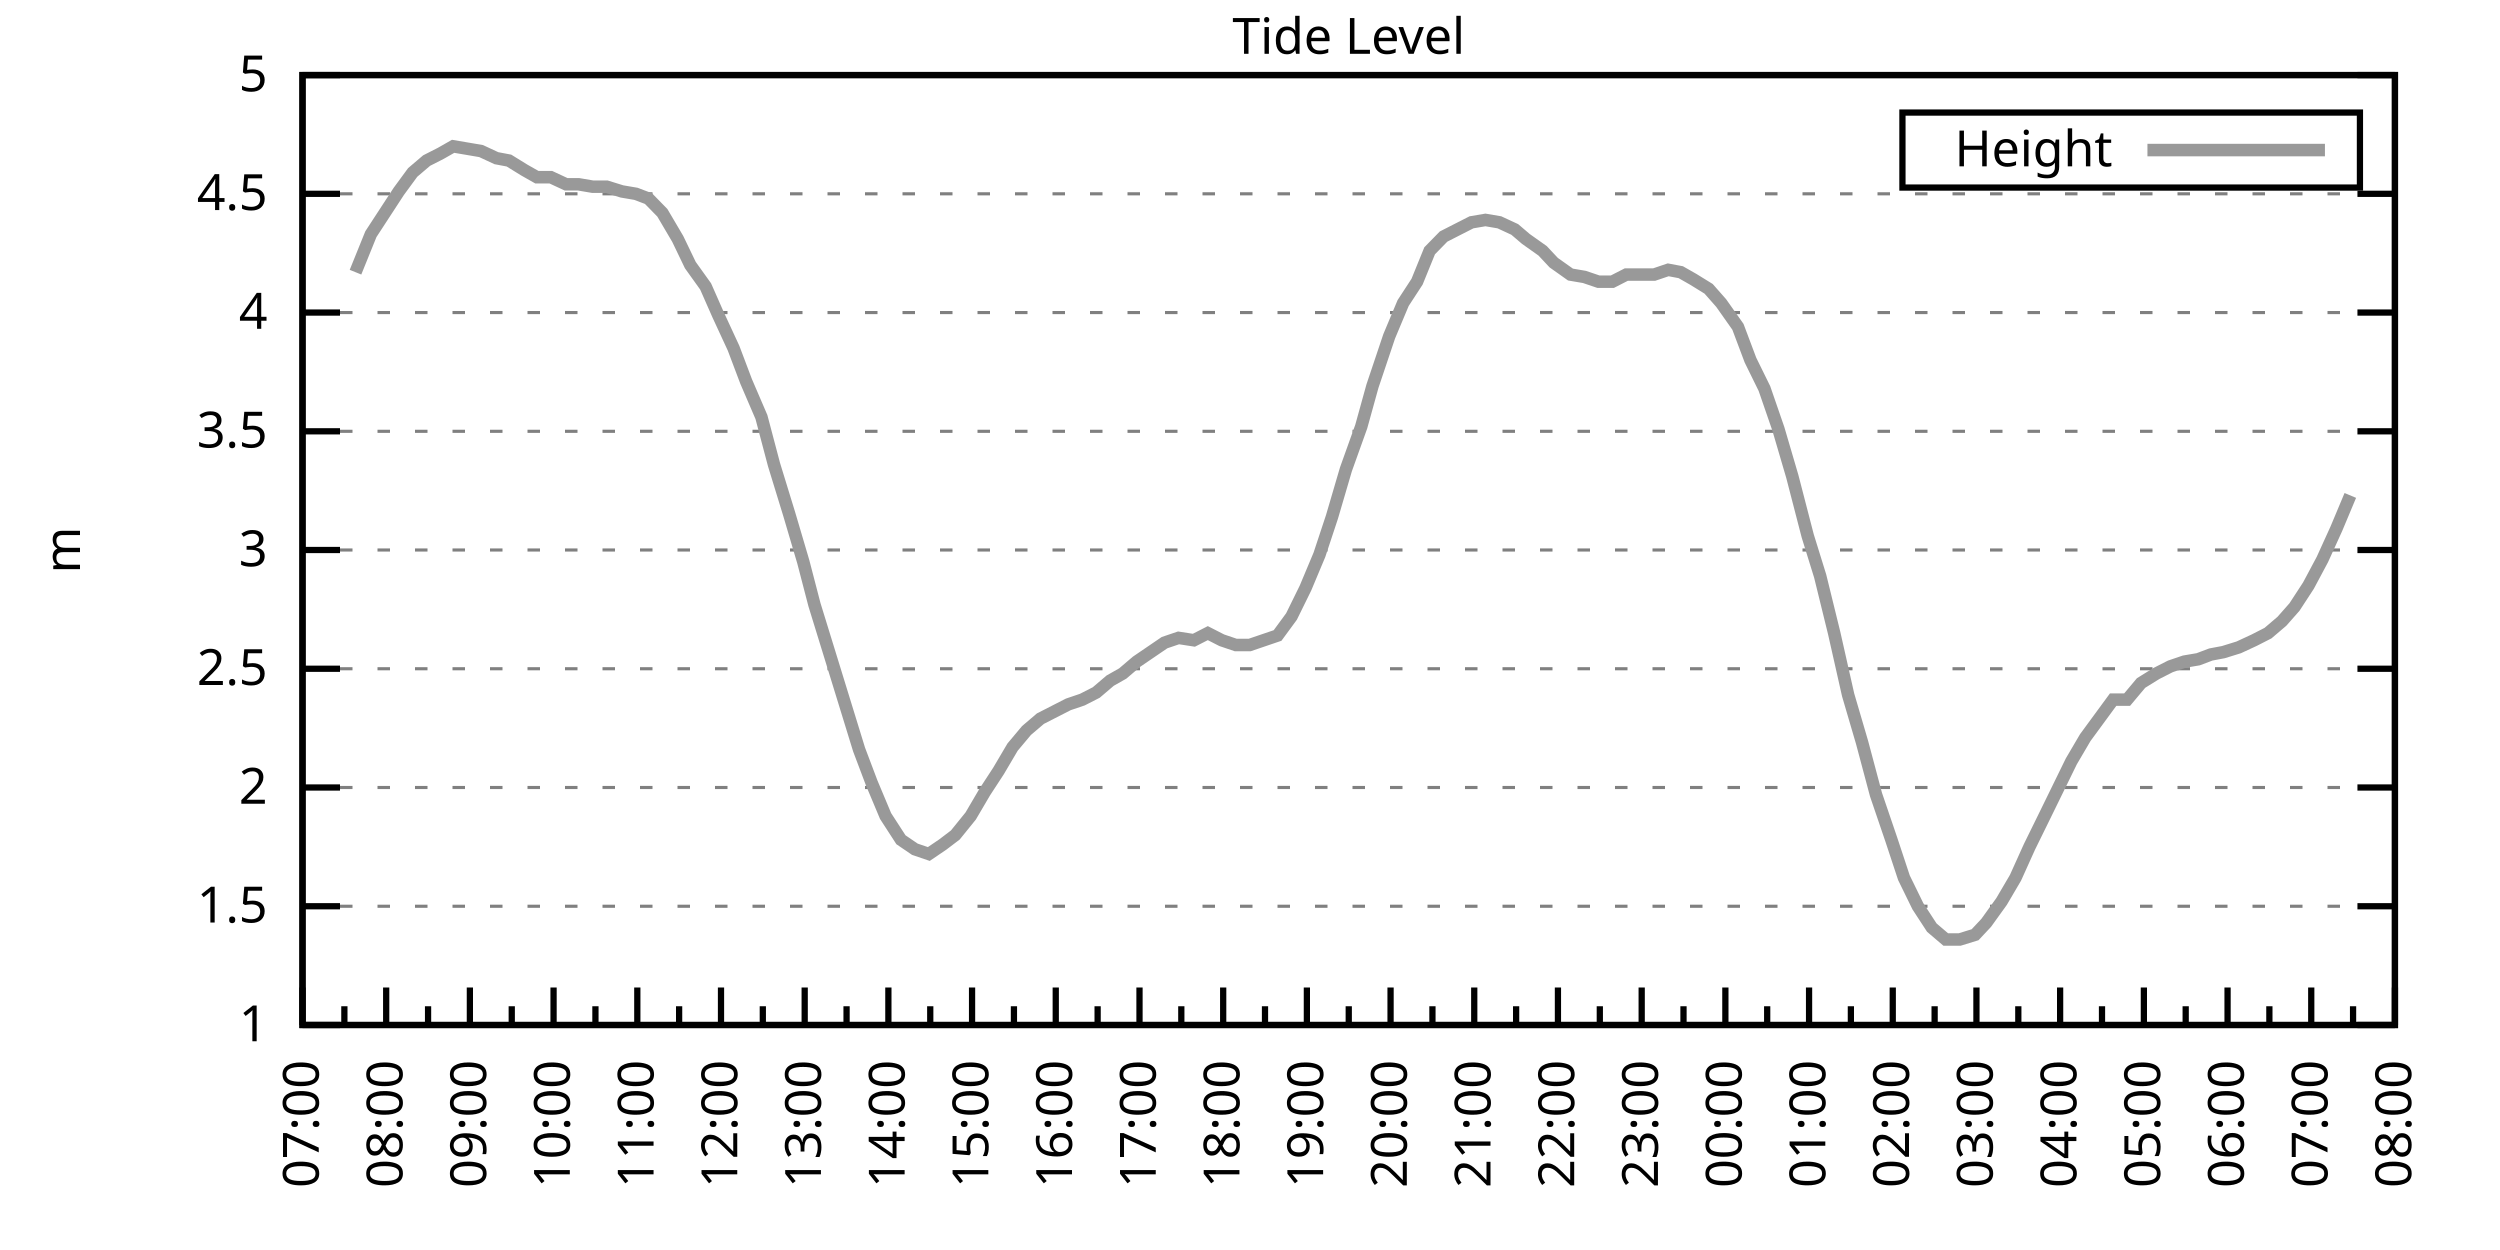
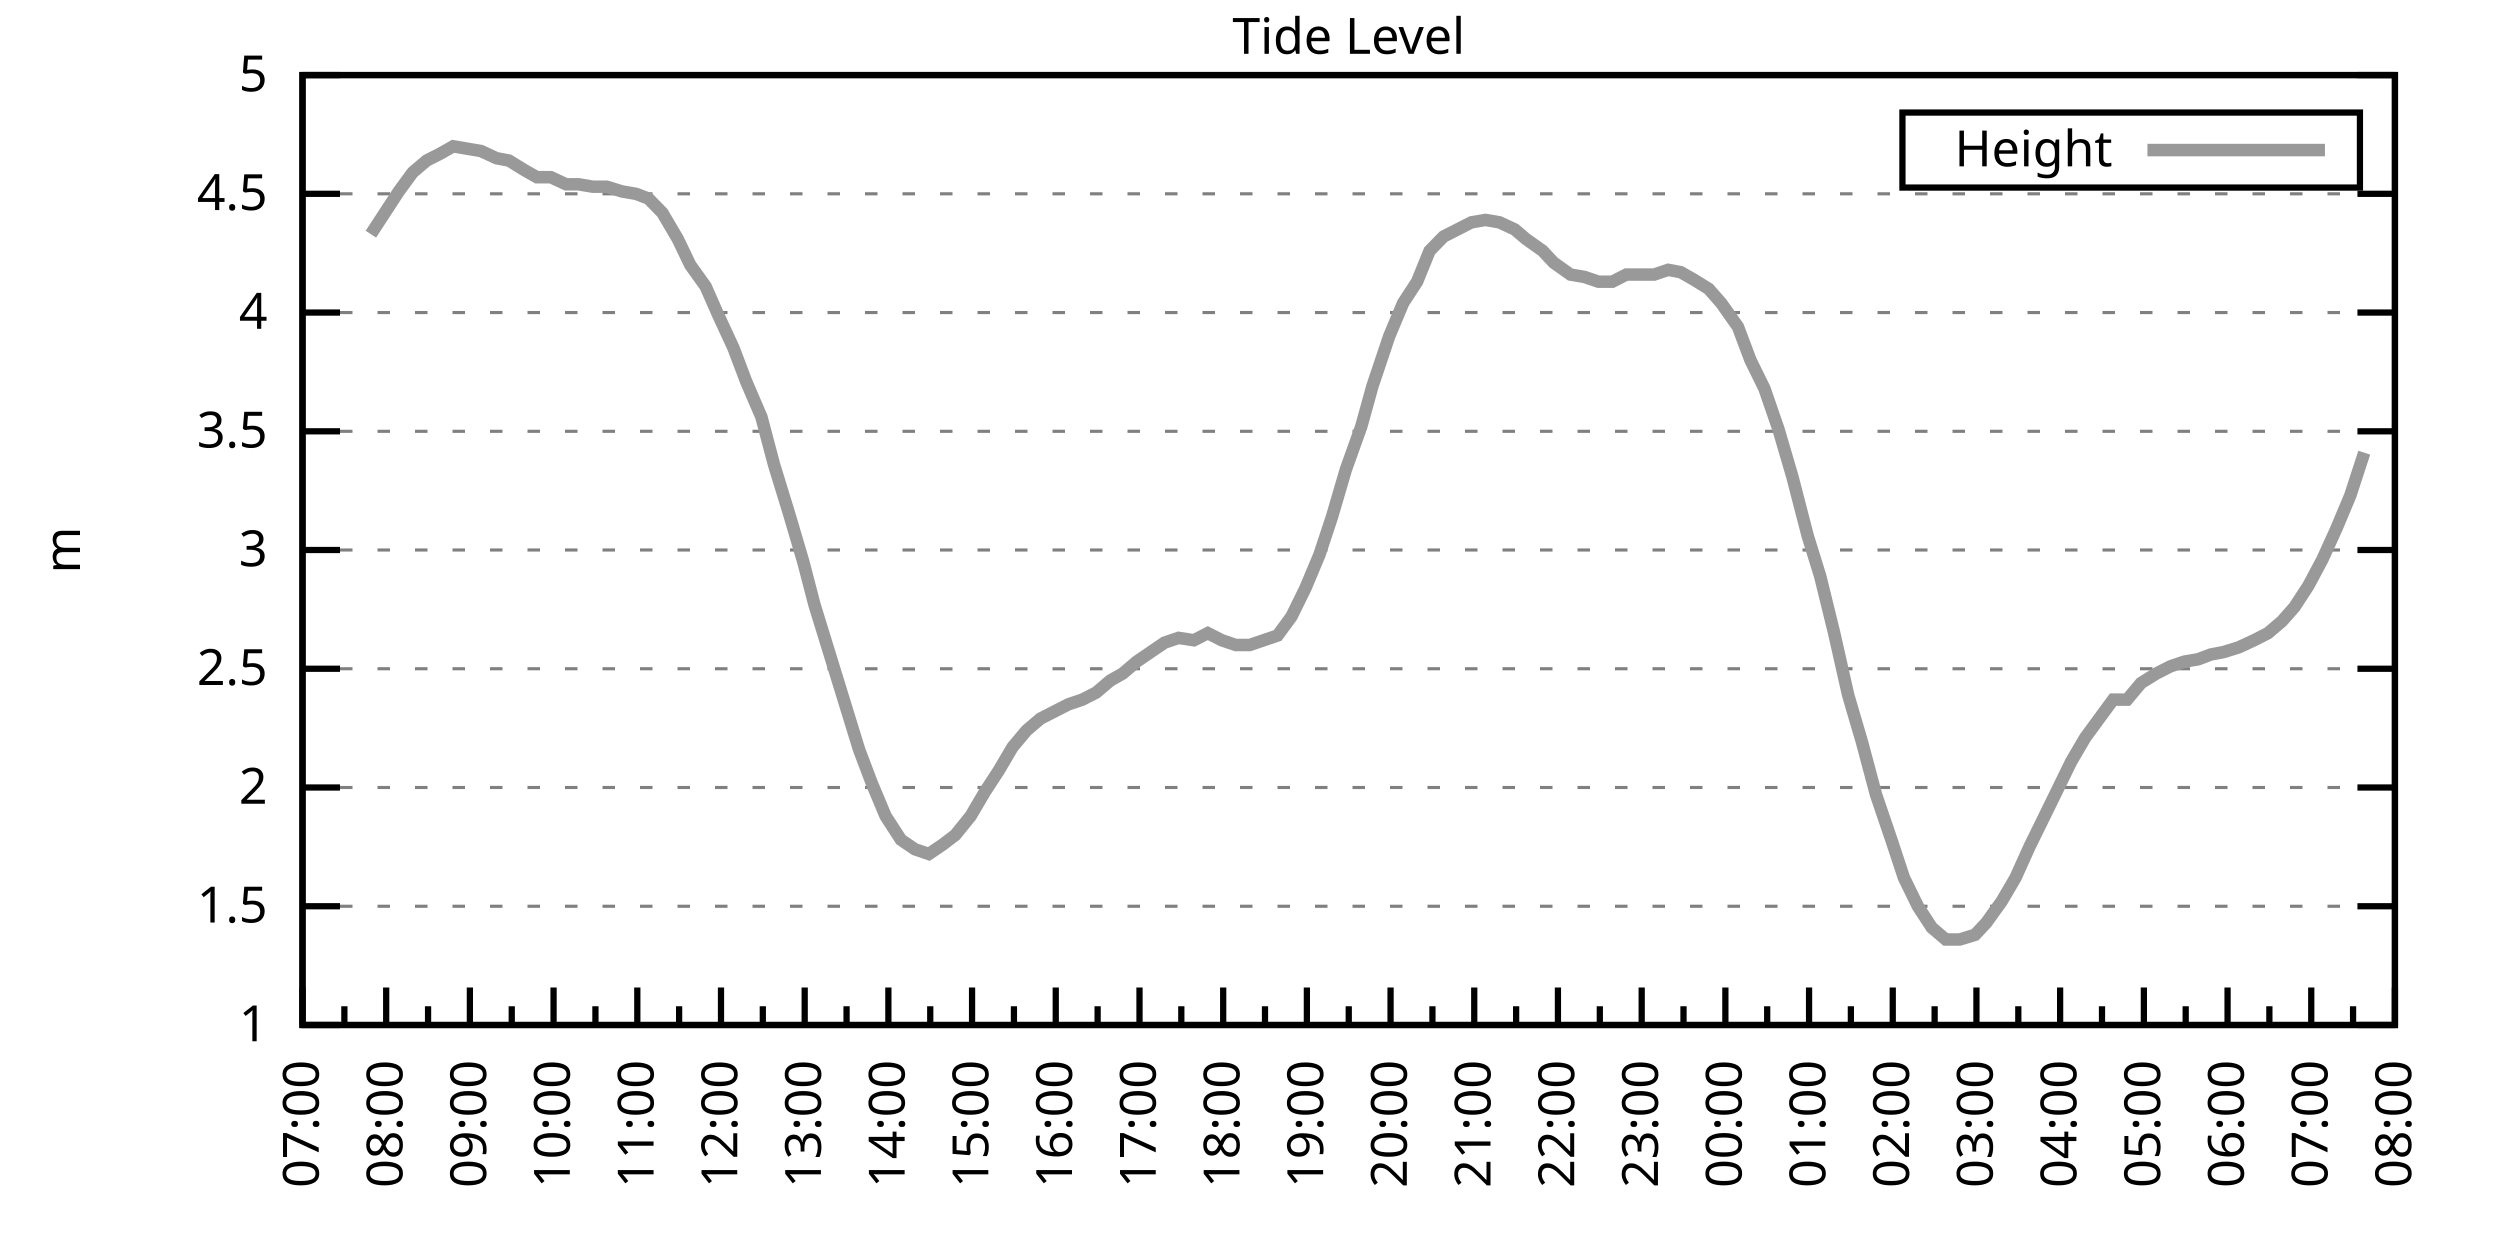
<svg xmlns="http://www.w3.org/2000/svg" xmlns:xlink="http://www.w3.org/1999/xlink" width="400" height="200" viewBox="0 0 400 200">
  <g id="gnuplot_canvas">
    <rect x="0" y="0" width="400" height="200" fill="none" />
    <defs>
      <circle id="gpDot" r="0.5" stroke-width="0.5" stroke="currentColor" />
      <path id="gpPt0" stroke-width="0.333" stroke="currentColor" d="M-1,0 h2 M0,-1 v2" />
      <path id="gpPt1" stroke-width="0.333" stroke="currentColor" d="M-1,-1 L1,1 M1,-1 L-1,1" />
      <path id="gpPt2" stroke-width="0.333" stroke="currentColor" d="M-1,0 L1,0 M0,-1 L0,1 M-1,-1 L1,1 M-1,1 L1,-1" />
      <rect id="gpPt3" stroke-width="0.333" stroke="currentColor" x="-1" y="-1" width="2" height="2" />
      <rect id="gpPt4" stroke-width="0.333" stroke="currentColor" fill="currentColor" x="-1" y="-1" width="2" height="2" />
      <circle id="gpPt5" stroke-width="0.333" stroke="currentColor" cx="0" cy="0" r="1" />
      <use xlink:href="#gpPt5" id="gpPt6" fill="currentColor" stroke="none" />
      <path id="gpPt7" stroke-width="0.333" stroke="currentColor" d="M0,-1.33 L-1.33,0.67 L1.33,0.67 z" />
      <use xlink:href="#gpPt7" id="gpPt8" fill="currentColor" stroke="none" />
      <use xlink:href="#gpPt7" id="gpPt9" stroke="currentColor" transform="rotate(180)" />
      <use xlink:href="#gpPt9" id="gpPt10" fill="currentColor" stroke="none" />
      <use xlink:href="#gpPt3" id="gpPt11" stroke="currentColor" transform="rotate(45)" />
      <use xlink:href="#gpPt11" id="gpPt12" fill="currentColor" stroke="none" />
      <path id="gpPt13" stroke-width="0.333" stroke="currentColor" d="M0,1.330 L1.265,0.411 L0.782,-1.067 L-0.782,-1.076 L-1.265,0.411 z" />
      <use xlink:href="#gpPt13" id="gpPt14" fill="currentColor" stroke="none" />
      <filter id="textbox" filterUnits="objectBoundingBox" x="0" y="0" height="1" width="1">
        <feFlood flood-color="white" flood-opacity="1" result="bgnd" />
        <feComposite in="SourceGraphic" in2="bgnd" operator="atop" />
      </filter>
      <filter id="greybox" filterUnits="objectBoundingBox" x="0" y="0" height="1" width="1">
        <feFlood flood-color="lightgrey" flood-opacity="1" result="grey" />
        <feComposite in="SourceGraphic" in2="grey" operator="atop" />
      </filter>
    </defs>
    <g fill="none" color="white" stroke="currentColor" stroke-width="1.00" stroke-linecap="butt" stroke-linejoin="miter">
</g>
    <g fill="none" color="black" stroke="currentColor" stroke-width="1.00" stroke-linecap="butt" stroke-linejoin="miter">
      <g stroke="none" shape-rendering="crispEdges">
        <polygon fill="rgb(255, 255, 255)" points="48.40,164.00 383.18,164.00 383.18,12.02 48.40,12.02 " />
      </g>
    </g>
    <g fill="none" color="black" stroke="currentColor" stroke-width="1.00" stroke-linecap="butt" stroke-linejoin="miter">
</g>
    <g fill="none" color="black" stroke="black" stroke-width="0.50" stroke-linecap="butt" stroke-linejoin="miter">
</g>
    <g fill="none" color="gray" stroke="currentColor" stroke-width="0.50" stroke-linecap="butt" stroke-linejoin="miter">
      <path stroke="gray" stroke-dasharray="2,4" class="gridline" d="M48.40,164.00 L383.19,164.00  " />
    </g>
    <g fill="none" color="gray" stroke="gray" stroke-width="1.00" stroke-linecap="butt" stroke-linejoin="miter">
</g>
    <g fill="none" color="black" stroke="currentColor" stroke-width="1.00" stroke-linecap="butt" stroke-linejoin="miter">
      <path stroke="black" d="M48.40,164.00 L54.40,164.00 M383.19,164.00 L377.19,164.00  " />
      <g transform="translate(42.80,166.60)" stroke="none" fill="black" font-family="Sans" font-size="8.00" text-anchor="end">
        <text>
          <tspan font-family="Sans"> 1</tspan>
        </text>
      </g>
    </g>
    <g fill="none" color="black" stroke="currentColor" stroke-width="1.00" stroke-linecap="butt" stroke-linejoin="miter">
</g>
    <g fill="none" color="black" stroke="black" stroke-width="0.50" stroke-linecap="butt" stroke-linejoin="miter">
</g>
    <g fill="none" color="gray" stroke="currentColor" stroke-width="0.50" stroke-linecap="butt" stroke-linejoin="miter">
      <path stroke="gray" stroke-dasharray="2,4" class="gridline" d="M48.40,145.00 L383.19,145.00  " />
    </g>
    <g fill="none" color="gray" stroke="gray" stroke-width="1.00" stroke-linecap="butt" stroke-linejoin="miter">
</g>
    <g fill="none" color="black" stroke="currentColor" stroke-width="1.00" stroke-linecap="butt" stroke-linejoin="miter">
      <path stroke="black" d="M48.40,145.00 L54.40,145.00 M383.19,145.00 L377.19,145.00  " />
      <g transform="translate(42.80,147.60)" stroke="none" fill="black" font-family="Sans" font-size="8.00" text-anchor="end">
        <text>
          <tspan font-family="Sans"> 1.5</tspan>
        </text>
      </g>
    </g>
    <g fill="none" color="black" stroke="currentColor" stroke-width="1.00" stroke-linecap="butt" stroke-linejoin="miter">
</g>
    <g fill="none" color="black" stroke="black" stroke-width="0.50" stroke-linecap="butt" stroke-linejoin="miter">
</g>
    <g fill="none" color="gray" stroke="currentColor" stroke-width="0.50" stroke-linecap="butt" stroke-linejoin="miter">
      <path stroke="gray" stroke-dasharray="2,4" class="gridline" d="M48.40,126.00 L383.19,126.00  " />
    </g>
    <g fill="none" color="gray" stroke="gray" stroke-width="1.00" stroke-linecap="butt" stroke-linejoin="miter">
</g>
    <g fill="none" color="black" stroke="currentColor" stroke-width="1.00" stroke-linecap="butt" stroke-linejoin="miter">
      <path stroke="black" d="M48.40,126.00 L54.40,126.00 M383.19,126.00 L377.19,126.00  " />
      <g transform="translate(42.80,128.60)" stroke="none" fill="black" font-family="Sans" font-size="8.00" text-anchor="end">
        <text>
          <tspan font-family="Sans"> 2</tspan>
        </text>
      </g>
    </g>
    <g fill="none" color="black" stroke="currentColor" stroke-width="1.00" stroke-linecap="butt" stroke-linejoin="miter">
</g>
    <g fill="none" color="black" stroke="black" stroke-width="0.50" stroke-linecap="butt" stroke-linejoin="miter">
</g>
    <g fill="none" color="gray" stroke="currentColor" stroke-width="0.50" stroke-linecap="butt" stroke-linejoin="miter">
      <path stroke="gray" stroke-dasharray="2,4" class="gridline" d="M48.40,107.00 L383.19,107.00  " />
    </g>
    <g fill="none" color="gray" stroke="gray" stroke-width="1.00" stroke-linecap="butt" stroke-linejoin="miter">
</g>
    <g fill="none" color="black" stroke="currentColor" stroke-width="1.00" stroke-linecap="butt" stroke-linejoin="miter">
      <path stroke="black" d="M48.40,107.00 L54.40,107.00 M383.19,107.00 L377.19,107.00  " />
      <g transform="translate(42.80,109.60)" stroke="none" fill="black" font-family="Sans" font-size="8.00" text-anchor="end">
        <text>
          <tspan font-family="Sans"> 2.5</tspan>
        </text>
      </g>
    </g>
    <g fill="none" color="black" stroke="currentColor" stroke-width="1.00" stroke-linecap="butt" stroke-linejoin="miter">
</g>
    <g fill="none" color="black" stroke="black" stroke-width="0.50" stroke-linecap="butt" stroke-linejoin="miter">
</g>
    <g fill="none" color="gray" stroke="currentColor" stroke-width="0.50" stroke-linecap="butt" stroke-linejoin="miter">
      <path stroke="gray" stroke-dasharray="2,4" class="gridline" d="M48.40,88.00 L383.19,88.00  " />
    </g>
    <g fill="none" color="gray" stroke="gray" stroke-width="1.00" stroke-linecap="butt" stroke-linejoin="miter">
</g>
    <g fill="none" color="black" stroke="currentColor" stroke-width="1.00" stroke-linecap="butt" stroke-linejoin="miter">
      <path stroke="black" d="M48.40,88.00 L54.40,88.00 M383.19,88.00 L377.19,88.00  " />
      <g transform="translate(42.80,90.60)" stroke="none" fill="black" font-family="Sans" font-size="8.00" text-anchor="end">
        <text>
          <tspan font-family="Sans"> 3</tspan>
        </text>
      </g>
    </g>
    <g fill="none" color="black" stroke="currentColor" stroke-width="1.00" stroke-linecap="butt" stroke-linejoin="miter">
</g>
    <g fill="none" color="black" stroke="black" stroke-width="0.50" stroke-linecap="butt" stroke-linejoin="miter">
</g>
    <g fill="none" color="gray" stroke="currentColor" stroke-width="0.50" stroke-linecap="butt" stroke-linejoin="miter">
      <path stroke="gray" stroke-dasharray="2,4" class="gridline" d="M48.40,69.01 L383.19,69.01  " />
    </g>
    <g fill="none" color="gray" stroke="gray" stroke-width="1.00" stroke-linecap="butt" stroke-linejoin="miter">
</g>
    <g fill="none" color="black" stroke="currentColor" stroke-width="1.00" stroke-linecap="butt" stroke-linejoin="miter">
      <path stroke="black" d="M48.40,69.01 L54.40,69.01 M383.19,69.01 L377.19,69.01  " />
      <g transform="translate(42.80,71.61)" stroke="none" fill="black" font-family="Sans" font-size="8.00" text-anchor="end">
        <text>
          <tspan font-family="Sans"> 3.5</tspan>
        </text>
      </g>
    </g>
    <g fill="none" color="black" stroke="currentColor" stroke-width="1.00" stroke-linecap="butt" stroke-linejoin="miter">
</g>
    <g fill="none" color="black" stroke="black" stroke-width="0.50" stroke-linecap="butt" stroke-linejoin="miter">
</g>
    <g fill="none" color="gray" stroke="currentColor" stroke-width="0.50" stroke-linecap="butt" stroke-linejoin="miter">
      <path stroke="gray" stroke-dasharray="2,4" class="gridline" d="M48.40,50.01 L383.19,50.01  " />
    </g>
    <g fill="none" color="gray" stroke="gray" stroke-width="1.00" stroke-linecap="butt" stroke-linejoin="miter">
</g>
    <g fill="none" color="black" stroke="currentColor" stroke-width="1.00" stroke-linecap="butt" stroke-linejoin="miter">
      <path stroke="black" d="M48.40,50.01 L54.40,50.01 M383.19,50.01 L377.19,50.01  " />
      <g transform="translate(42.80,52.61)" stroke="none" fill="black" font-family="Sans" font-size="8.00" text-anchor="end">
        <text>
          <tspan font-family="Sans"> 4</tspan>
        </text>
      </g>
    </g>
    <g fill="none" color="black" stroke="currentColor" stroke-width="1.00" stroke-linecap="butt" stroke-linejoin="miter">
</g>
    <g fill="none" color="black" stroke="black" stroke-width="0.50" stroke-linecap="butt" stroke-linejoin="miter">
</g>
    <g fill="none" color="gray" stroke="currentColor" stroke-width="0.50" stroke-linecap="butt" stroke-linejoin="miter">
      <path stroke="gray" stroke-dasharray="2,4" class="gridline" d="M48.40,31.01 L383.19,31.01  " />
    </g>
    <g fill="none" color="gray" stroke="gray" stroke-width="1.00" stroke-linecap="butt" stroke-linejoin="miter">
</g>
    <g fill="none" color="black" stroke="currentColor" stroke-width="1.00" stroke-linecap="butt" stroke-linejoin="miter">
      <path stroke="black" d="M48.40,31.01 L54.40,31.01 M383.19,31.01 L377.19,31.01  " />
      <g transform="translate(42.80,33.61)" stroke="none" fill="black" font-family="Sans" font-size="8.00" text-anchor="end">
        <text>
          <tspan font-family="Sans"> 4.5</tspan>
        </text>
      </g>
    </g>
    <g fill="none" color="black" stroke="currentColor" stroke-width="1.00" stroke-linecap="butt" stroke-linejoin="miter">
</g>
    <g fill="none" color="black" stroke="black" stroke-width="0.50" stroke-linecap="butt" stroke-linejoin="miter">
</g>
    <g fill="none" color="gray" stroke="currentColor" stroke-width="0.50" stroke-linecap="butt" stroke-linejoin="miter">
      <path stroke="gray" stroke-dasharray="2,4" class="gridline" d="M48.40,12.01 L383.19,12.01  " />
    </g>
    <g fill="none" color="gray" stroke="gray" stroke-width="1.00" stroke-linecap="butt" stroke-linejoin="miter">
</g>
    <g fill="none" color="black" stroke="currentColor" stroke-width="1.00" stroke-linecap="butt" stroke-linejoin="miter">
      <path stroke="black" d="M48.40,12.01 L54.40,12.01 M383.19,12.01 L377.19,12.01  " />
      <g transform="translate(42.80,14.61)" stroke="none" fill="black" font-family="Sans" font-size="8.00" text-anchor="end">
        <text>
          <tspan font-family="Sans"> 5</tspan>
        </text>
      </g>
    </g>
    <g fill="none" color="black" stroke="currentColor" stroke-width="1.00" stroke-linecap="butt" stroke-linejoin="miter">
      <path stroke="black" d="M48.40,164.00 L48.40,158.00  " />
      <g transform="translate(51.00,169.60) rotate(270)" stroke="none" fill="black" font-family="Sans" font-size="8.00" text-anchor="end">
        <text>
          <tspan font-family="Sans">07:00</tspan>
        </text>
      </g>
    </g>
    <g fill="none" color="black" stroke="currentColor" stroke-width="1.00" stroke-linecap="butt" stroke-linejoin="miter">
      <path stroke="black" d="M55.10,164.00 L55.10,161.00 M61.79,164.00 L61.79,158.00  " />
      <g transform="translate(64.39,169.60) rotate(270)" stroke="none" fill="black" font-family="Sans" font-size="8.00" text-anchor="end">
        <text>
          <tspan font-family="Sans">08:00</tspan>
        </text>
      </g>
    </g>
    <g fill="none" color="black" stroke="currentColor" stroke-width="1.00" stroke-linecap="butt" stroke-linejoin="miter">
      <path stroke="black" d="M68.49,164.00 L68.49,161.00 M75.18,164.00 L75.18,158.00  " />
      <g transform="translate(77.78,169.60) rotate(270)" stroke="none" fill="black" font-family="Sans" font-size="8.00" text-anchor="end">
        <text>
          <tspan font-family="Sans">09:00</tspan>
        </text>
      </g>
    </g>
    <g fill="none" color="black" stroke="currentColor" stroke-width="1.00" stroke-linecap="butt" stroke-linejoin="miter">
      <path stroke="black" d="M81.88,164.00 L81.88,161.00 M88.57,164.00 L88.57,158.00  " />
      <g transform="translate(91.17,169.60) rotate(270)" stroke="none" fill="black" font-family="Sans" font-size="8.00" text-anchor="end">
        <text>
          <tspan font-family="Sans">10:00</tspan>
        </text>
      </g>
    </g>
    <g fill="none" color="black" stroke="currentColor" stroke-width="1.00" stroke-linecap="butt" stroke-linejoin="miter">
      <path stroke="black" d="M95.27,164.00 L95.27,161.00 M101.97,164.00 L101.97,158.00  " />
      <g transform="translate(104.57,169.60) rotate(270)" stroke="none" fill="black" font-family="Sans" font-size="8.00" text-anchor="end">
        <text>
          <tspan font-family="Sans">11:00</tspan>
        </text>
      </g>
    </g>
    <g fill="none" color="black" stroke="currentColor" stroke-width="1.00" stroke-linecap="butt" stroke-linejoin="miter">
      <path stroke="black" d="M108.66,164.00 L108.66,161.00 M115.36,164.00 L115.36,158.00  " />
      <g transform="translate(117.96,169.60) rotate(270)" stroke="none" fill="black" font-family="Sans" font-size="8.00" text-anchor="end">
        <text>
          <tspan font-family="Sans">12:00</tspan>
        </text>
      </g>
    </g>
    <g fill="none" color="black" stroke="currentColor" stroke-width="1.00" stroke-linecap="butt" stroke-linejoin="miter">
      <path stroke="black" d="M122.05,164.00 L122.05,161.00 M128.75,164.00 L128.75,158.00  " />
      <g transform="translate(131.35,169.60) rotate(270)" stroke="none" fill="black" font-family="Sans" font-size="8.00" text-anchor="end">
        <text>
          <tspan font-family="Sans">13:00</tspan>
        </text>
      </g>
    </g>
    <g fill="none" color="black" stroke="currentColor" stroke-width="1.00" stroke-linecap="butt" stroke-linejoin="miter">
      <path stroke="black" d="M135.45,164.00 L135.45,161.00 M142.14,164.00 L142.14,158.00  " />
      <g transform="translate(144.74,169.60) rotate(270)" stroke="none" fill="black" font-family="Sans" font-size="8.00" text-anchor="end">
        <text>
          <tspan font-family="Sans">14:00</tspan>
        </text>
      </g>
    </g>
    <g fill="none" color="black" stroke="currentColor" stroke-width="1.00" stroke-linecap="butt" stroke-linejoin="miter">
      <path stroke="black" d="M148.84,164.00 L148.84,161.00 M155.53,164.00 L155.53,158.00  " />
      <g transform="translate(158.13,169.60) rotate(270)" stroke="none" fill="black" font-family="Sans" font-size="8.00" text-anchor="end">
        <text>
          <tspan font-family="Sans">15:00</tspan>
        </text>
      </g>
    </g>
    <g fill="none" color="black" stroke="currentColor" stroke-width="1.00" stroke-linecap="butt" stroke-linejoin="miter">
      <path stroke="black" d="M162.23,164.00 L162.23,161.00 M168.92,164.00 L168.92,158.00  " />
      <g transform="translate(171.52,169.60) rotate(270)" stroke="none" fill="black" font-family="Sans" font-size="8.00" text-anchor="end">
        <text>
          <tspan font-family="Sans">16:00</tspan>
        </text>
      </g>
    </g>
    <g fill="none" color="black" stroke="currentColor" stroke-width="1.00" stroke-linecap="butt" stroke-linejoin="miter">
      <path stroke="black" d="M175.62,164.00 L175.62,161.00 M182.32,164.00 L182.32,158.00  " />
      <g transform="translate(184.92,169.60) rotate(270)" stroke="none" fill="black" font-family="Sans" font-size="8.00" text-anchor="end">
        <text>
          <tspan font-family="Sans">17:00</tspan>
        </text>
      </g>
    </g>
    <g fill="none" color="black" stroke="currentColor" stroke-width="1.00" stroke-linecap="butt" stroke-linejoin="miter">
      <path stroke="black" d="M189.01,164.00 L189.01,161.00 M195.71,164.00 L195.71,158.00  " />
      <g transform="translate(198.31,169.60) rotate(270)" stroke="none" fill="black" font-family="Sans" font-size="8.00" text-anchor="end">
        <text>
          <tspan font-family="Sans">18:00</tspan>
        </text>
      </g>
    </g>
    <g fill="none" color="black" stroke="currentColor" stroke-width="1.00" stroke-linecap="butt" stroke-linejoin="miter">
      <path stroke="black" d="M202.40,164.00 L202.40,161.00 M209.10,164.00 L209.10,158.00  " />
      <g transform="translate(211.70,169.60) rotate(270)" stroke="none" fill="black" font-family="Sans" font-size="8.00" text-anchor="end">
        <text>
          <tspan font-family="Sans">19:00</tspan>
        </text>
      </g>
    </g>
    <g fill="none" color="black" stroke="currentColor" stroke-width="1.00" stroke-linecap="butt" stroke-linejoin="miter">
      <path stroke="black" d="M215.80,164.00 L215.80,161.00 M222.49,164.00 L222.49,158.00  " />
      <g transform="translate(225.09,169.60) rotate(270)" stroke="none" fill="black" font-family="Sans" font-size="8.00" text-anchor="end">
        <text>
          <tspan font-family="Sans">20:00</tspan>
        </text>
      </g>
    </g>
    <g fill="none" color="black" stroke="currentColor" stroke-width="1.00" stroke-linecap="butt" stroke-linejoin="miter">
      <path stroke="black" d="M229.19,164.00 L229.19,161.00 M235.88,164.00 L235.88,158.00  " />
      <g transform="translate(238.48,169.60) rotate(270)" stroke="none" fill="black" font-family="Sans" font-size="8.00" text-anchor="end">
        <text>
          <tspan font-family="Sans">21:00</tspan>
        </text>
      </g>
    </g>
    <g fill="none" color="black" stroke="currentColor" stroke-width="1.00" stroke-linecap="butt" stroke-linejoin="miter">
      <path stroke="black" d="M242.58,164.00 L242.58,161.00 M249.27,164.00 L249.27,158.00  " />
      <g transform="translate(251.87,169.60) rotate(270)" stroke="none" fill="black" font-family="Sans" font-size="8.00" text-anchor="end">
        <text>
          <tspan font-family="Sans">22:00</tspan>
        </text>
      </g>
    </g>
    <g fill="none" color="black" stroke="currentColor" stroke-width="1.00" stroke-linecap="butt" stroke-linejoin="miter">
      <path stroke="black" d="M255.97,164.00 L255.97,161.00 M262.67,164.00 L262.67,158.00  " />
      <g transform="translate(265.27,169.60) rotate(270)" stroke="none" fill="black" font-family="Sans" font-size="8.00" text-anchor="end">
        <text>
          <tspan font-family="Sans">23:00</tspan>
        </text>
      </g>
    </g>
    <g fill="none" color="black" stroke="currentColor" stroke-width="1.00" stroke-linecap="butt" stroke-linejoin="miter">
      <path stroke="black" d="M269.36,164.00 L269.36,161.00 M276.06,164.00 L276.06,158.00  " />
      <g transform="translate(278.66,169.60) rotate(270)" stroke="none" fill="black" font-family="Sans" font-size="8.00" text-anchor="end">
        <text>
          <tspan font-family="Sans">00:00</tspan>
        </text>
      </g>
    </g>
    <g fill="none" color="black" stroke="currentColor" stroke-width="1.00" stroke-linecap="butt" stroke-linejoin="miter">
      <path stroke="black" d="M282.75,164.00 L282.75,161.00 M289.45,164.00 L289.45,158.00  " />
      <g transform="translate(292.05,169.60) rotate(270)" stroke="none" fill="black" font-family="Sans" font-size="8.00" text-anchor="end">
        <text>
          <tspan font-family="Sans">01:00</tspan>
        </text>
      </g>
    </g>
    <g fill="none" color="black" stroke="currentColor" stroke-width="1.00" stroke-linecap="butt" stroke-linejoin="miter">
      <path stroke="black" d="M296.14,164.00 L296.14,161.00 M302.84,164.00 L302.84,158.00  " />
      <g transform="translate(305.44,169.60) rotate(270)" stroke="none" fill="black" font-family="Sans" font-size="8.00" text-anchor="end">
        <text>
          <tspan font-family="Sans">02:00</tspan>
        </text>
      </g>
    </g>
    <g fill="none" color="black" stroke="currentColor" stroke-width="1.00" stroke-linecap="butt" stroke-linejoin="miter">
      <path stroke="black" d="M309.54,164.00 L309.54,161.00 M316.23,164.00 L316.23,158.00  " />
      <g transform="translate(318.83,169.60) rotate(270)" stroke="none" fill="black" font-family="Sans" font-size="8.00" text-anchor="end">
        <text>
          <tspan font-family="Sans">03:00</tspan>
        </text>
      </g>
    </g>
    <g fill="none" color="black" stroke="currentColor" stroke-width="1.00" stroke-linecap="butt" stroke-linejoin="miter">
      <path stroke="black" d="M322.93,164.00 L322.93,161.00 M329.62,164.00 L329.62,158.00  " />
      <g transform="translate(332.22,169.60) rotate(270)" stroke="none" fill="black" font-family="Sans" font-size="8.00" text-anchor="end">
        <text>
          <tspan font-family="Sans">04:00</tspan>
        </text>
      </g>
    </g>
    <g fill="none" color="black" stroke="currentColor" stroke-width="1.00" stroke-linecap="butt" stroke-linejoin="miter">
      <path stroke="black" d="M336.32,164.00 L336.32,161.00 M343.02,164.00 L343.02,158.00  " />
      <g transform="translate(345.62,169.60) rotate(270)" stroke="none" fill="black" font-family="Sans" font-size="8.00" text-anchor="end">
        <text>
          <tspan font-family="Sans">05:00</tspan>
        </text>
      </g>
    </g>
    <g fill="none" color="black" stroke="currentColor" stroke-width="1.00" stroke-linecap="butt" stroke-linejoin="miter">
      <path stroke="black" d="M349.71,164.00 L349.71,161.00 M356.41,164.00 L356.41,158.00  " />
      <g transform="translate(359.01,169.60) rotate(270)" stroke="none" fill="black" font-family="Sans" font-size="8.00" text-anchor="end">
        <text>
          <tspan font-family="Sans">06:00</tspan>
        </text>
      </g>
    </g>
    <g fill="none" color="black" stroke="currentColor" stroke-width="1.00" stroke-linecap="butt" stroke-linejoin="miter">
      <path stroke="black" d="M363.10,164.00 L363.10,161.00 M369.80,164.00 L369.80,158.00  " />
      <g transform="translate(372.40,169.60) rotate(270)" stroke="none" fill="black" font-family="Sans" font-size="8.00" text-anchor="end">
        <text>
          <tspan font-family="Sans">07:00</tspan>
        </text>
      </g>
    </g>
    <g fill="none" color="black" stroke="currentColor" stroke-width="1.00" stroke-linecap="butt" stroke-linejoin="miter">
      <path stroke="black" d="M376.49,164.00 L376.49,161.00 M383.19,164.00 L383.19,158.00  " />
      <g transform="translate(385.79,169.60) rotate(270)" stroke="none" fill="black" font-family="Sans" font-size="8.00" text-anchor="end">
        <text>
          <tspan font-family="Sans">08:00</tspan>
        </text>
      </g>
    </g>
    <g fill="none" color="black" stroke="currentColor" stroke-width="1.00" stroke-linecap="butt" stroke-linejoin="miter">
</g>
    <g fill="none" color="black" stroke="currentColor" stroke-width="1.00" stroke-linecap="butt" stroke-linejoin="miter">
      <path stroke="black" d="M48.40,12.01 L48.40,164.00 L383.19,164.00 L383.19,12.01 L48.40,12.01 Z  " />
    </g>
    <g fill="none" color="black" stroke="currentColor" stroke-width="1.00" stroke-linecap="butt" stroke-linejoin="miter">
      <g transform="translate(12.80,88.01) rotate(270)" stroke="none" fill="black" font-family="Sans" font-size="8.00" text-anchor="middle">
        <text>
          <tspan font-family="Sans">m</tspan>
        </text>
      </g>
    </g>
    <g fill="none" color="black" stroke="currentColor" stroke-width="1.00" stroke-linecap="butt" stroke-linejoin="miter">
</g>
    <g fill="none" color="black" stroke="currentColor" stroke-width="1.00" stroke-linecap="butt" stroke-linejoin="miter">
      <path stroke="black" d="M304.39,30.01 L304.39,18.01 L377.59,18.01 L377.59,30.01 L304.39,30.01 Z  " />
    </g>
    <g id="Tide_level_plot_1">
      <g fill="none" color="white" stroke="black" stroke-width="2.00" stroke-linecap="butt" stroke-linejoin="miter">
</g>
      <g fill="none" color="black" stroke="currentColor" stroke-width="2.00" stroke-linecap="butt" stroke-linejoin="miter">
        <g transform="translate(337.99,26.61)" stroke="none" fill="black" font-family="Sans" font-size="8.00" text-anchor="end">
          <text>
            <tspan font-family="Sans">Height</tspan>
          </text>
        </g>
      </g>
      <g fill="none" color="black" stroke="currentColor" stroke-width="2.00" stroke-linecap="butt" stroke-linejoin="miter">
-         <path stroke="rgb(153, 153, 153)" d="M343.59,24.01 L371.99,24.01 M56.88,43.55 L59.34,37.47 L61.57,34.05 L63.80,30.63 L66.03,27.59 L68.26,25.69   L70.50,24.55 L72.50,23.41 L74.74,23.79 L76.97,24.17 L79.42,25.31 L81.43,25.69 L83.89,27.21 L85.90,28.35   L88.13,28.35 L90.58,29.49 L92.59,29.49 L94.82,29.87 L97.06,29.87 L99.51,30.63 L101.74,31.01 L103.75,31.77   L105.98,34.05 L108.44,38.23 L110.45,42.41 L112.90,45.83 L114.91,50.39 L117.37,55.71 L119.38,61.03 L121.83,66.73   L123.84,74.33 L126.29,82.31 L128.53,89.90 L130.31,96.74 L132.77,104.72 L137.45,119.92 L139.46,125.24 L141.69,130.56   L144.15,134.36 L146.38,135.88 L148.61,136.64 L150.85,135.12 L152.85,133.60 L155.31,130.56 L157.54,126.76 L159.77,123.34   L162.01,119.54 L164.24,116.88 L166.47,114.98 L168.70,113.84 L170.93,112.70 L173.17,111.94 L175.40,110.80 L177.63,108.90   L179.64,107.76 L181.87,105.86 L184.10,104.34 L186.33,102.82 L188.57,102.06 L191.02,102.44 L193.25,101.30 L195.48,102.44   L197.72,103.20 L199.95,103.20 L202.18,102.44 L204.41,101.68 L206.64,98.64 L208.88,94.08 L211.11,88.76 L213.12,82.69   L215.35,75.09 L217.80,68.25 L219.59,61.79 L222.27,53.81 L224.50,48.49 L226.73,45.07 L228.74,40.13 L230.97,37.85   L233.20,36.71 L235.44,35.57 L237.67,35.19 L239.90,35.57 L242.36,36.71 L244.14,38.23 L246.82,40.13 L248.60,42.03   L251.28,43.93 L253.51,44.31 L255.75,45.07 L257.98,45.07 L260.21,43.93 L262.22,43.93 L264.67,43.93 L266.91,43.17   L268.92,43.55 L270.92,44.69 L273.38,46.21 L275.39,48.49 L278.07,52.29 L280.07,57.61 L282.31,62.17 L284.54,68.63   L286.77,76.23 L289.23,85.73 L291.23,92.18 L293.47,101.30 L295.70,111.18 L297.93,118.78 L300.16,127.14 L302.62,134.36   L304.63,140.44 L306.86,145.00 L309.09,148.42 L311.32,150.32 L313.55,150.32 L316.01,149.56 L317.79,147.66 L320.25,144.24   L322.48,140.44 L324.71,135.50 L326.95,130.94 L329.18,126.38 L331.41,121.82 L333.64,118.02 L335.87,114.98 L338.10,111.94   L340.34,111.94 L342.57,109.28 L345.02,107.76 L347.26,106.62 L349.49,105.86 L351.72,105.48 L353.73,104.72 L355.74,104.34   L358.19,103.58 L360.65,102.44 L362.88,101.30 L365.11,99.40 L367.12,97.12 L369.35,93.70 L371.58,89.52 L373.82,84.59   L376.05,79.27  " />
+         <path stroke="rgb(153, 153, 153)" d="M343.59,24.01 L371.99,24.01 M59.34,37.47 L61.57,34.05 L63.80,30.63 L66.03,27.59 L68.26,25.69 L70.50,24.55   L72.50,23.41 L74.74,23.79 L76.97,24.17 L79.42,25.31 L81.43,25.69 L83.89,27.21 L85.90,28.35 L88.13,28.35   L90.58,29.49 L92.59,29.49 L94.82,29.87 L97.06,29.87 L99.51,30.63 L101.74,31.01 L103.75,31.77 L105.98,34.05   L108.44,38.23 L110.45,42.41 L112.90,45.83 L114.91,50.39 L117.37,55.71 L119.38,61.03 L121.83,66.73 L123.84,74.33   L126.29,82.31 L128.53,89.90 L130.31,96.74 L132.77,104.72 L137.45,119.92 L139.46,125.24 L141.69,130.56 L144.15,134.36   L146.38,135.88 L148.61,136.64 L150.85,135.12 L152.85,133.60 L155.31,130.56 L157.54,126.76 L159.77,123.34 L162.01,119.54   L164.24,116.88 L166.47,114.98 L168.70,113.84 L170.93,112.70 L173.17,111.94 L175.40,110.80 L177.63,108.90 L179.64,107.76   L181.87,105.86 L184.10,104.34 L186.33,102.82 L188.57,102.06 L191.02,102.44 L193.25,101.30 L195.48,102.44 L197.72,103.20   L199.95,103.20 L202.18,102.44 L204.41,101.68 L206.64,98.64 L208.88,94.08 L211.11,88.76 L213.12,82.69 L215.35,75.09   L217.80,68.25 L219.59,61.79 L222.27,53.81 L224.50,48.49 L226.73,45.07 L228.74,40.13 L230.97,37.85 L233.20,36.71   L235.44,35.57 L237.67,35.19 L239.90,35.57 L242.36,36.71 L244.14,38.23 L246.82,40.13 L248.60,42.03 L251.28,43.93   L253.51,44.31 L255.75,45.07 L257.98,45.07 L260.21,43.93 L262.22,43.93 L264.67,43.93 L266.91,43.17 L268.92,43.55   L270.92,44.69 L273.38,46.21 L275.39,48.49 L278.07,52.29 L280.07,57.61 L282.31,62.17 L284.54,68.63 L286.77,76.23   L289.23,85.73 L291.23,92.18 L293.47,101.30 L295.70,111.18 L297.93,118.78 L300.16,127.14 L302.62,134.36 L304.63,140.44   L306.86,145.00 L309.09,148.42 L311.32,150.32 L313.55,150.32 L316.01,149.56 L317.79,147.66 L320.25,144.24 L322.48,140.44   L324.71,135.50 L326.95,130.94 L329.18,126.38 L331.41,121.82 L333.64,118.02 L335.87,114.98 L338.10,111.94 L340.34,111.94   L342.57,109.28 L345.02,107.76 L347.26,106.62 L349.49,105.86 L351.72,105.48 L353.73,104.72 L355.74,104.34 L358.19,103.58   L360.65,102.44 L362.88,101.30 L365.11,99.40 L367.12,97.12 L369.35,93.70 L371.58,89.52 L373.82,84.59 L376.05,79.27   L378.28,72.43  " />
      </g>
    </g>
    <g fill="none" color="black" stroke="currentColor" stroke-width="2.00" stroke-linecap="butt" stroke-linejoin="miter">
</g>
    <g fill="none" color="black" stroke="black" stroke-width="1.00" stroke-linecap="butt" stroke-linejoin="miter">
</g>
    <g fill="none" color="black" stroke="currentColor" stroke-width="1.00" stroke-linecap="butt" stroke-linejoin="miter">
      <path stroke="black" d="M48.40,12.01 L48.40,164.00 L383.19,164.00 L383.19,12.01 L48.40,12.01 Z  " />
    </g>
    <g fill="none" color="black" stroke="currentColor" stroke-width="1.00" stroke-linecap="butt" stroke-linejoin="miter">
      <g transform="translate(215.79,8.61)" stroke="none" fill="black" font-family="Sans" font-size="8.00" text-anchor="middle">
        <text>
          <tspan font-family="Sans">Tide Level</tspan>
        </text>
      </g>
    </g>
    <g fill="none" color="black" stroke="currentColor" stroke-width="1.00" stroke-linecap="butt" stroke-linejoin="miter">
</g>
  </g>
</svg>
